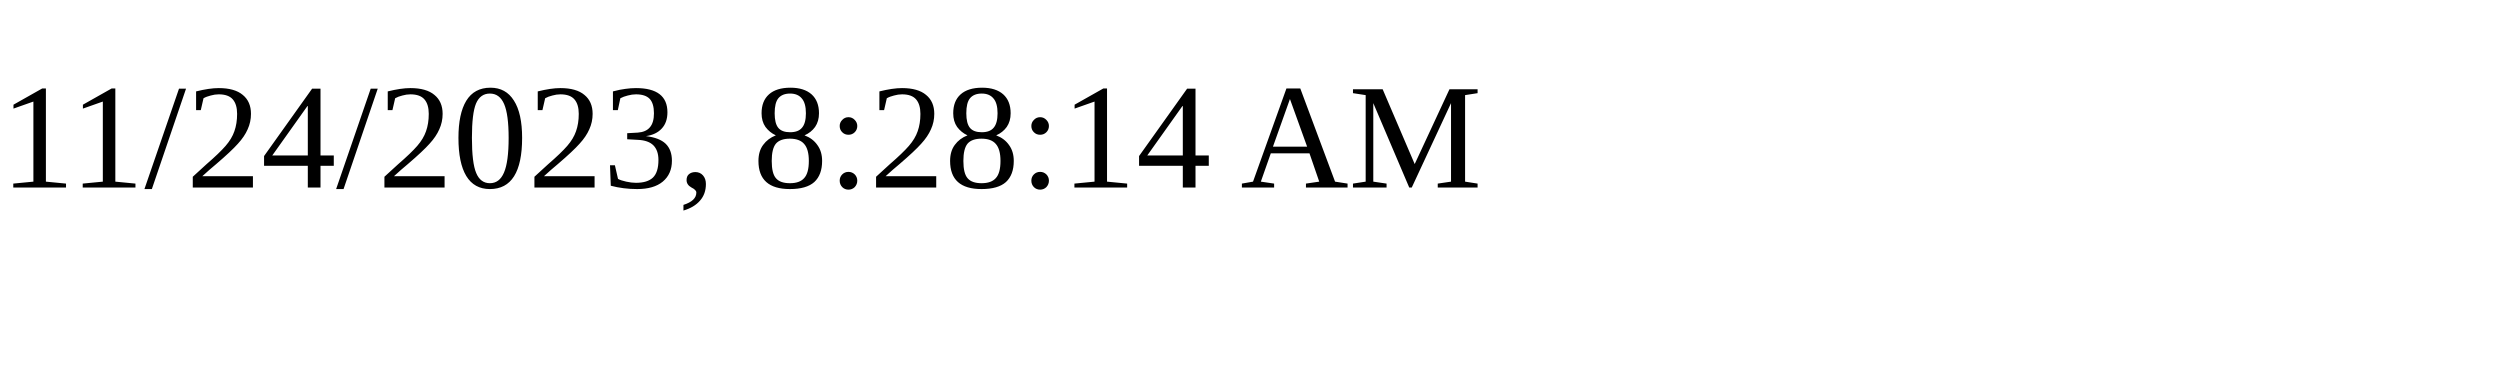
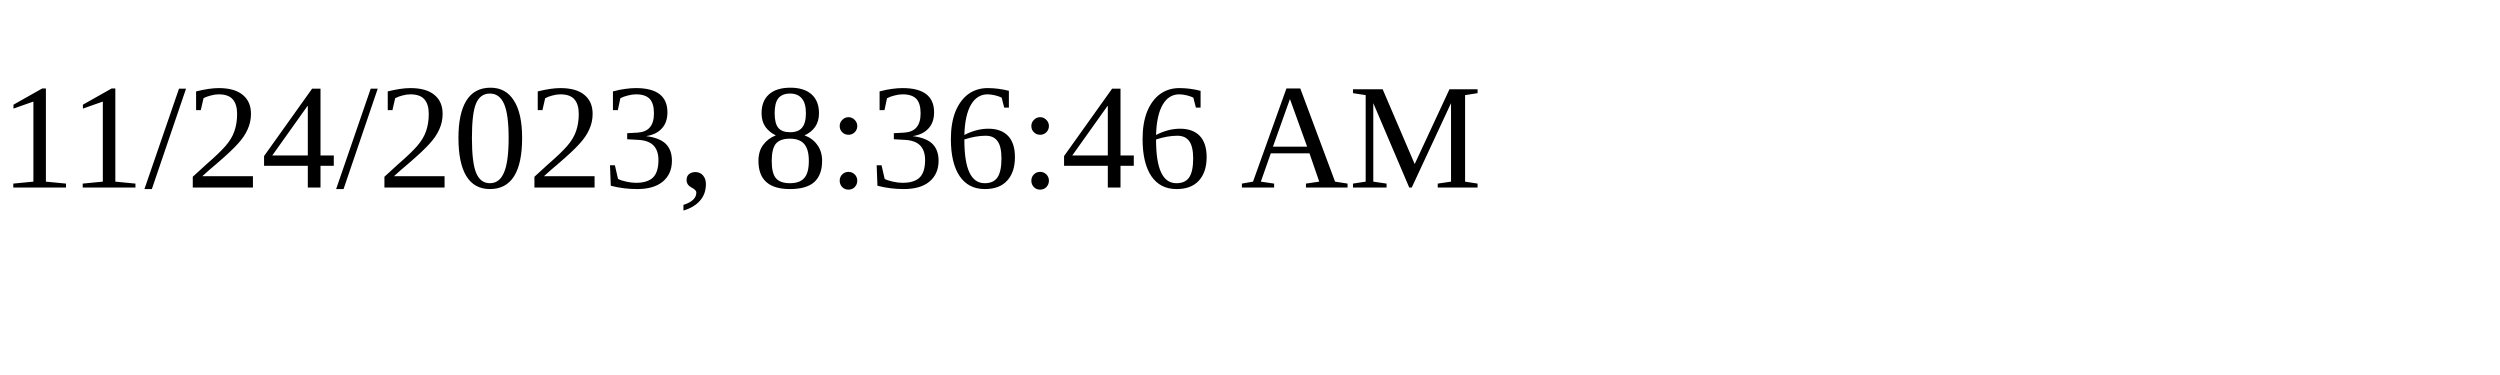
<svg xmlns="http://www.w3.org/2000/svg" height="30" width="200">
-   <text x="0" y="15">11/24/2023, 8:28:14 AM</text>
+   <text x="0" y="15">11/24/2023, 8:36:46 AM</text>
</svg>
